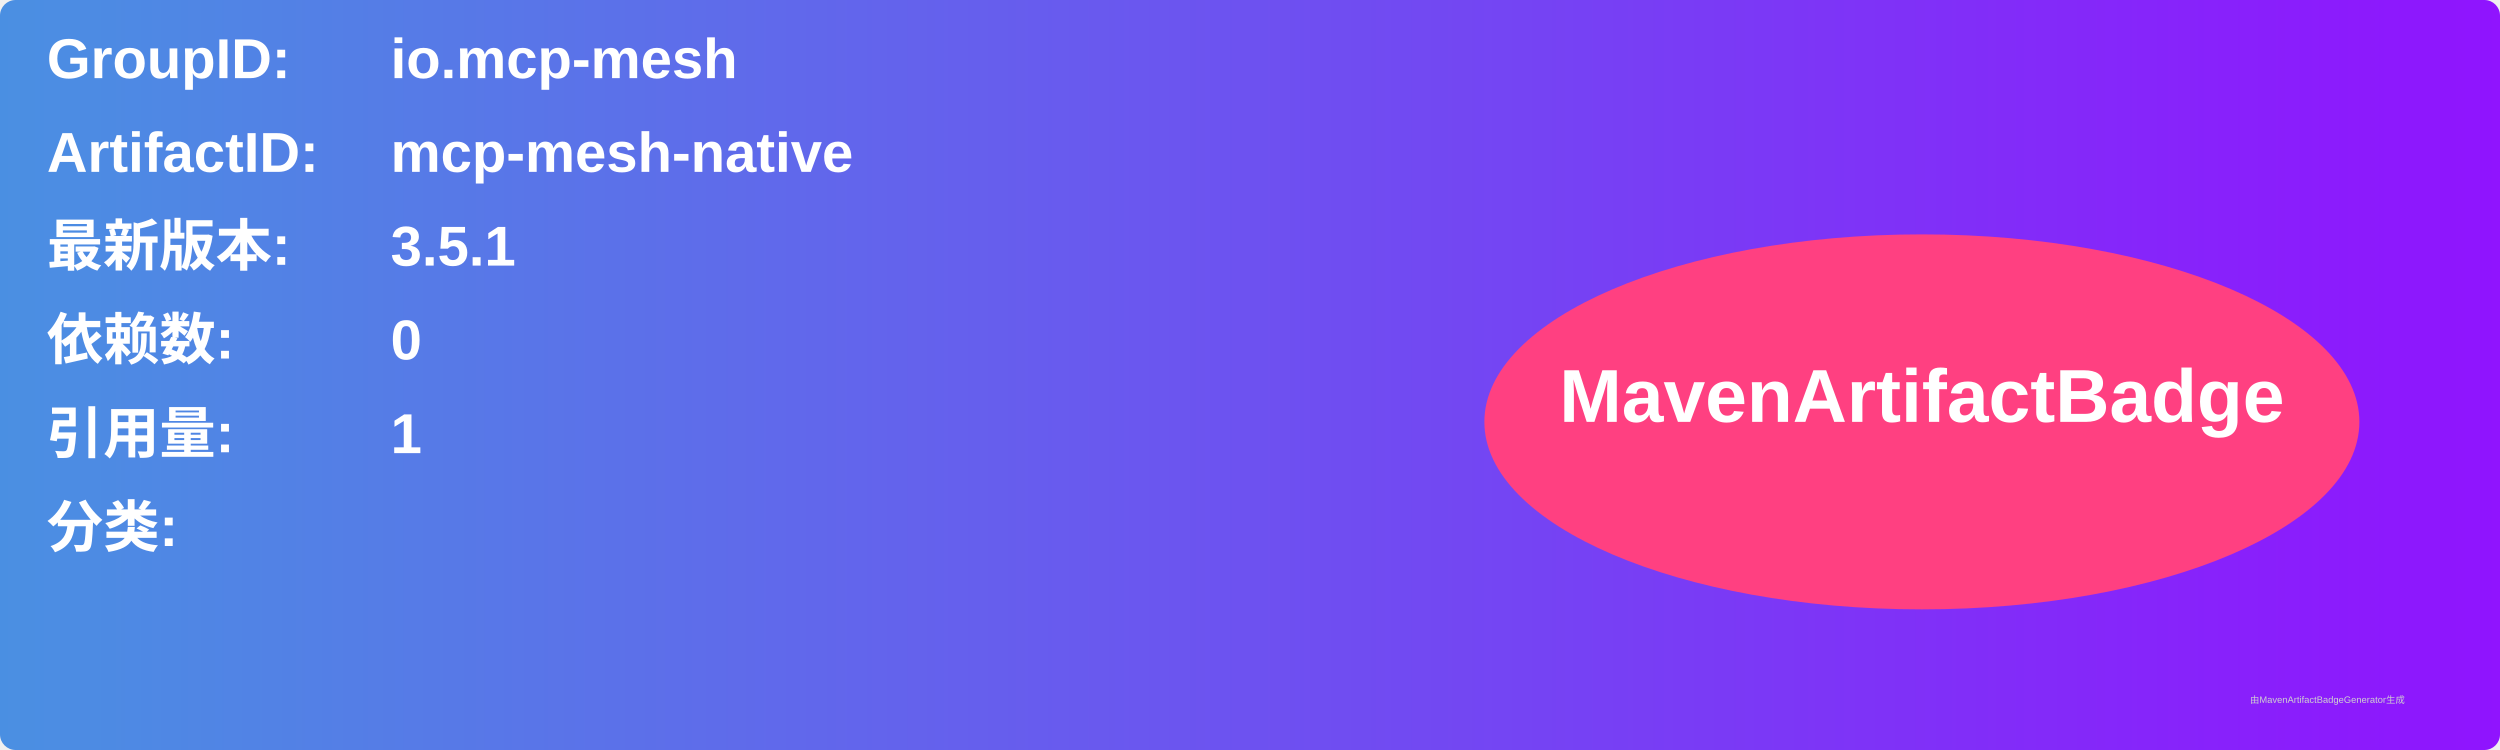
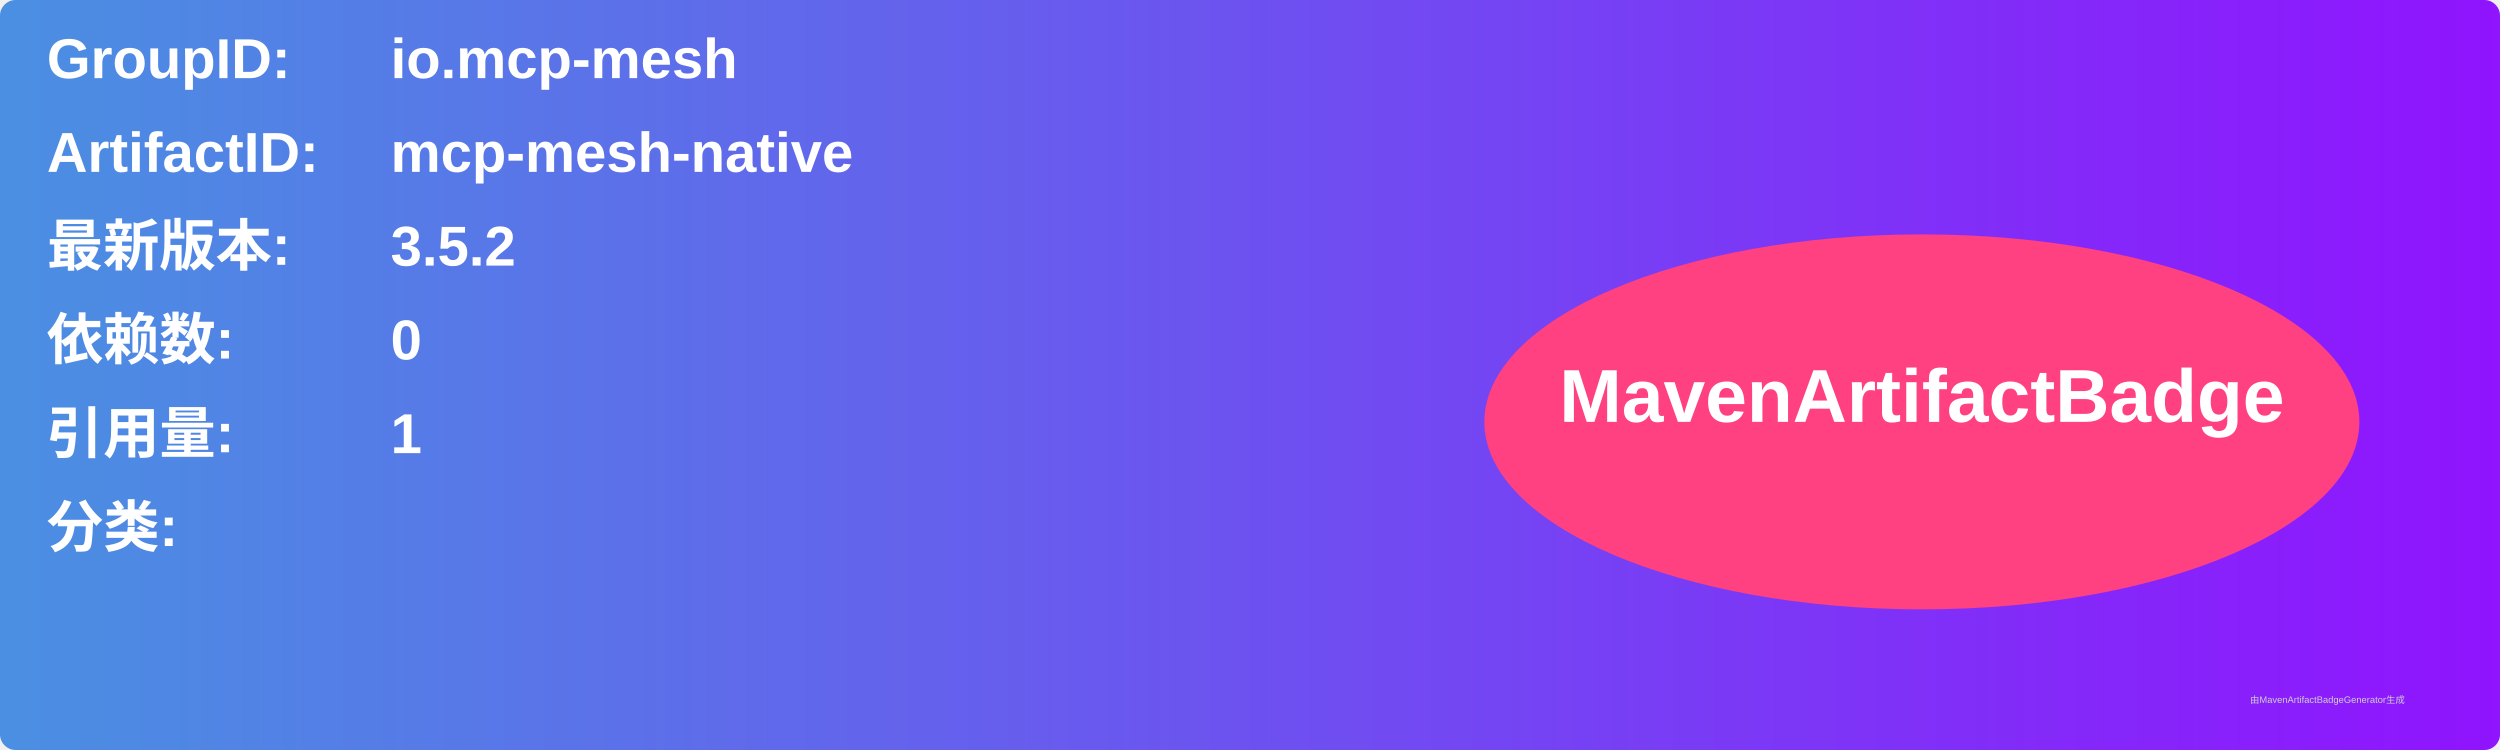
<svg xmlns="http://www.w3.org/2000/svg" width="800" height="240" viewBox="0 0 800 240">
  <linearGradient id="grad" x1="0%" y1="0%" x2="100%" y2="0%">
    <stop offset="0%" stop-color="#4a90e2" />
    <stop offset="100%" stop-color="#9013fe" />
  </linearGradient>
  <rect width="100%" height="100%" rx="5" ry="5" fill="url(#grad)" />
  <g transform="translate(15, 15)">
    <text x="0" y="10" font-family="Arial" font-size="18" fill="white" font-weight="bold" width="260">GroupID:</text>
    <text x="110" y="10" font-family="Arial" font-size="18" fill="white" font-weight="bold" width="460">io.mcp-mesh</text>
    <text x="0" y="40" font-family="Arial" font-size="18" fill="white" font-weight="bold" width="260">ArtifactID:</text>
    <text x="110" y="40" font-family="Arial" font-size="18" fill="white" font-weight="bold" width="460">mcp-mesh-native</text>
    <text x="0" y="70" font-family="Arial" font-size="18" fill="white" font-weight="bold">最新版本:</text>
    <text x="110" y="70" font-family="Arial" font-size="18" fill="white" font-weight="bold">
-       <tspan font-weight="bold">3.5.1</tspan>
+       <tspan font-weight="bold">3.5.2</tspan>
    </text>
    <text x="0" y="100" font-family="Arial" font-size="18" fill="white" font-weight="bold">依赖数: </text>
    <text x="110" y="100" font-family="Arial" font-size="18" fill="white">
      <tspan font-weight="bold">0</tspan>
    </text>
    <text x="0" y="130" font-family="Arial" font-size="18" fill="white" font-weight="bold">引用量: </text>
    <text x="110" y="130" font-family="Arial" font-size="18" fill="white">
      <tspan font-weight="bold">1</tspan>
    </text>
    <text x="0" y="160" font-family="Arial" font-size="18" fill="white" font-weight="bold">分类:</text>
    <text x="10" y="190" font-family="Arial" font-size="10" fill="white">
      <tspan font-weight="bold" />
    </text>
    <ellipse cx="600" cy="120" rx="140" ry="60" fill="#ff4081" />
    <text x="600" y="120" text-anchor="middle" font-family="Arial" font-size="24" fill="white" font-weight="bold">MavenArtifactBadge</text>
  </g>
  <text x="720" y="225" font-family="Arial" font-size="3" fill="#d0d0d0">由MavenArtifactBadgeGenerator生成</text>
</svg>
